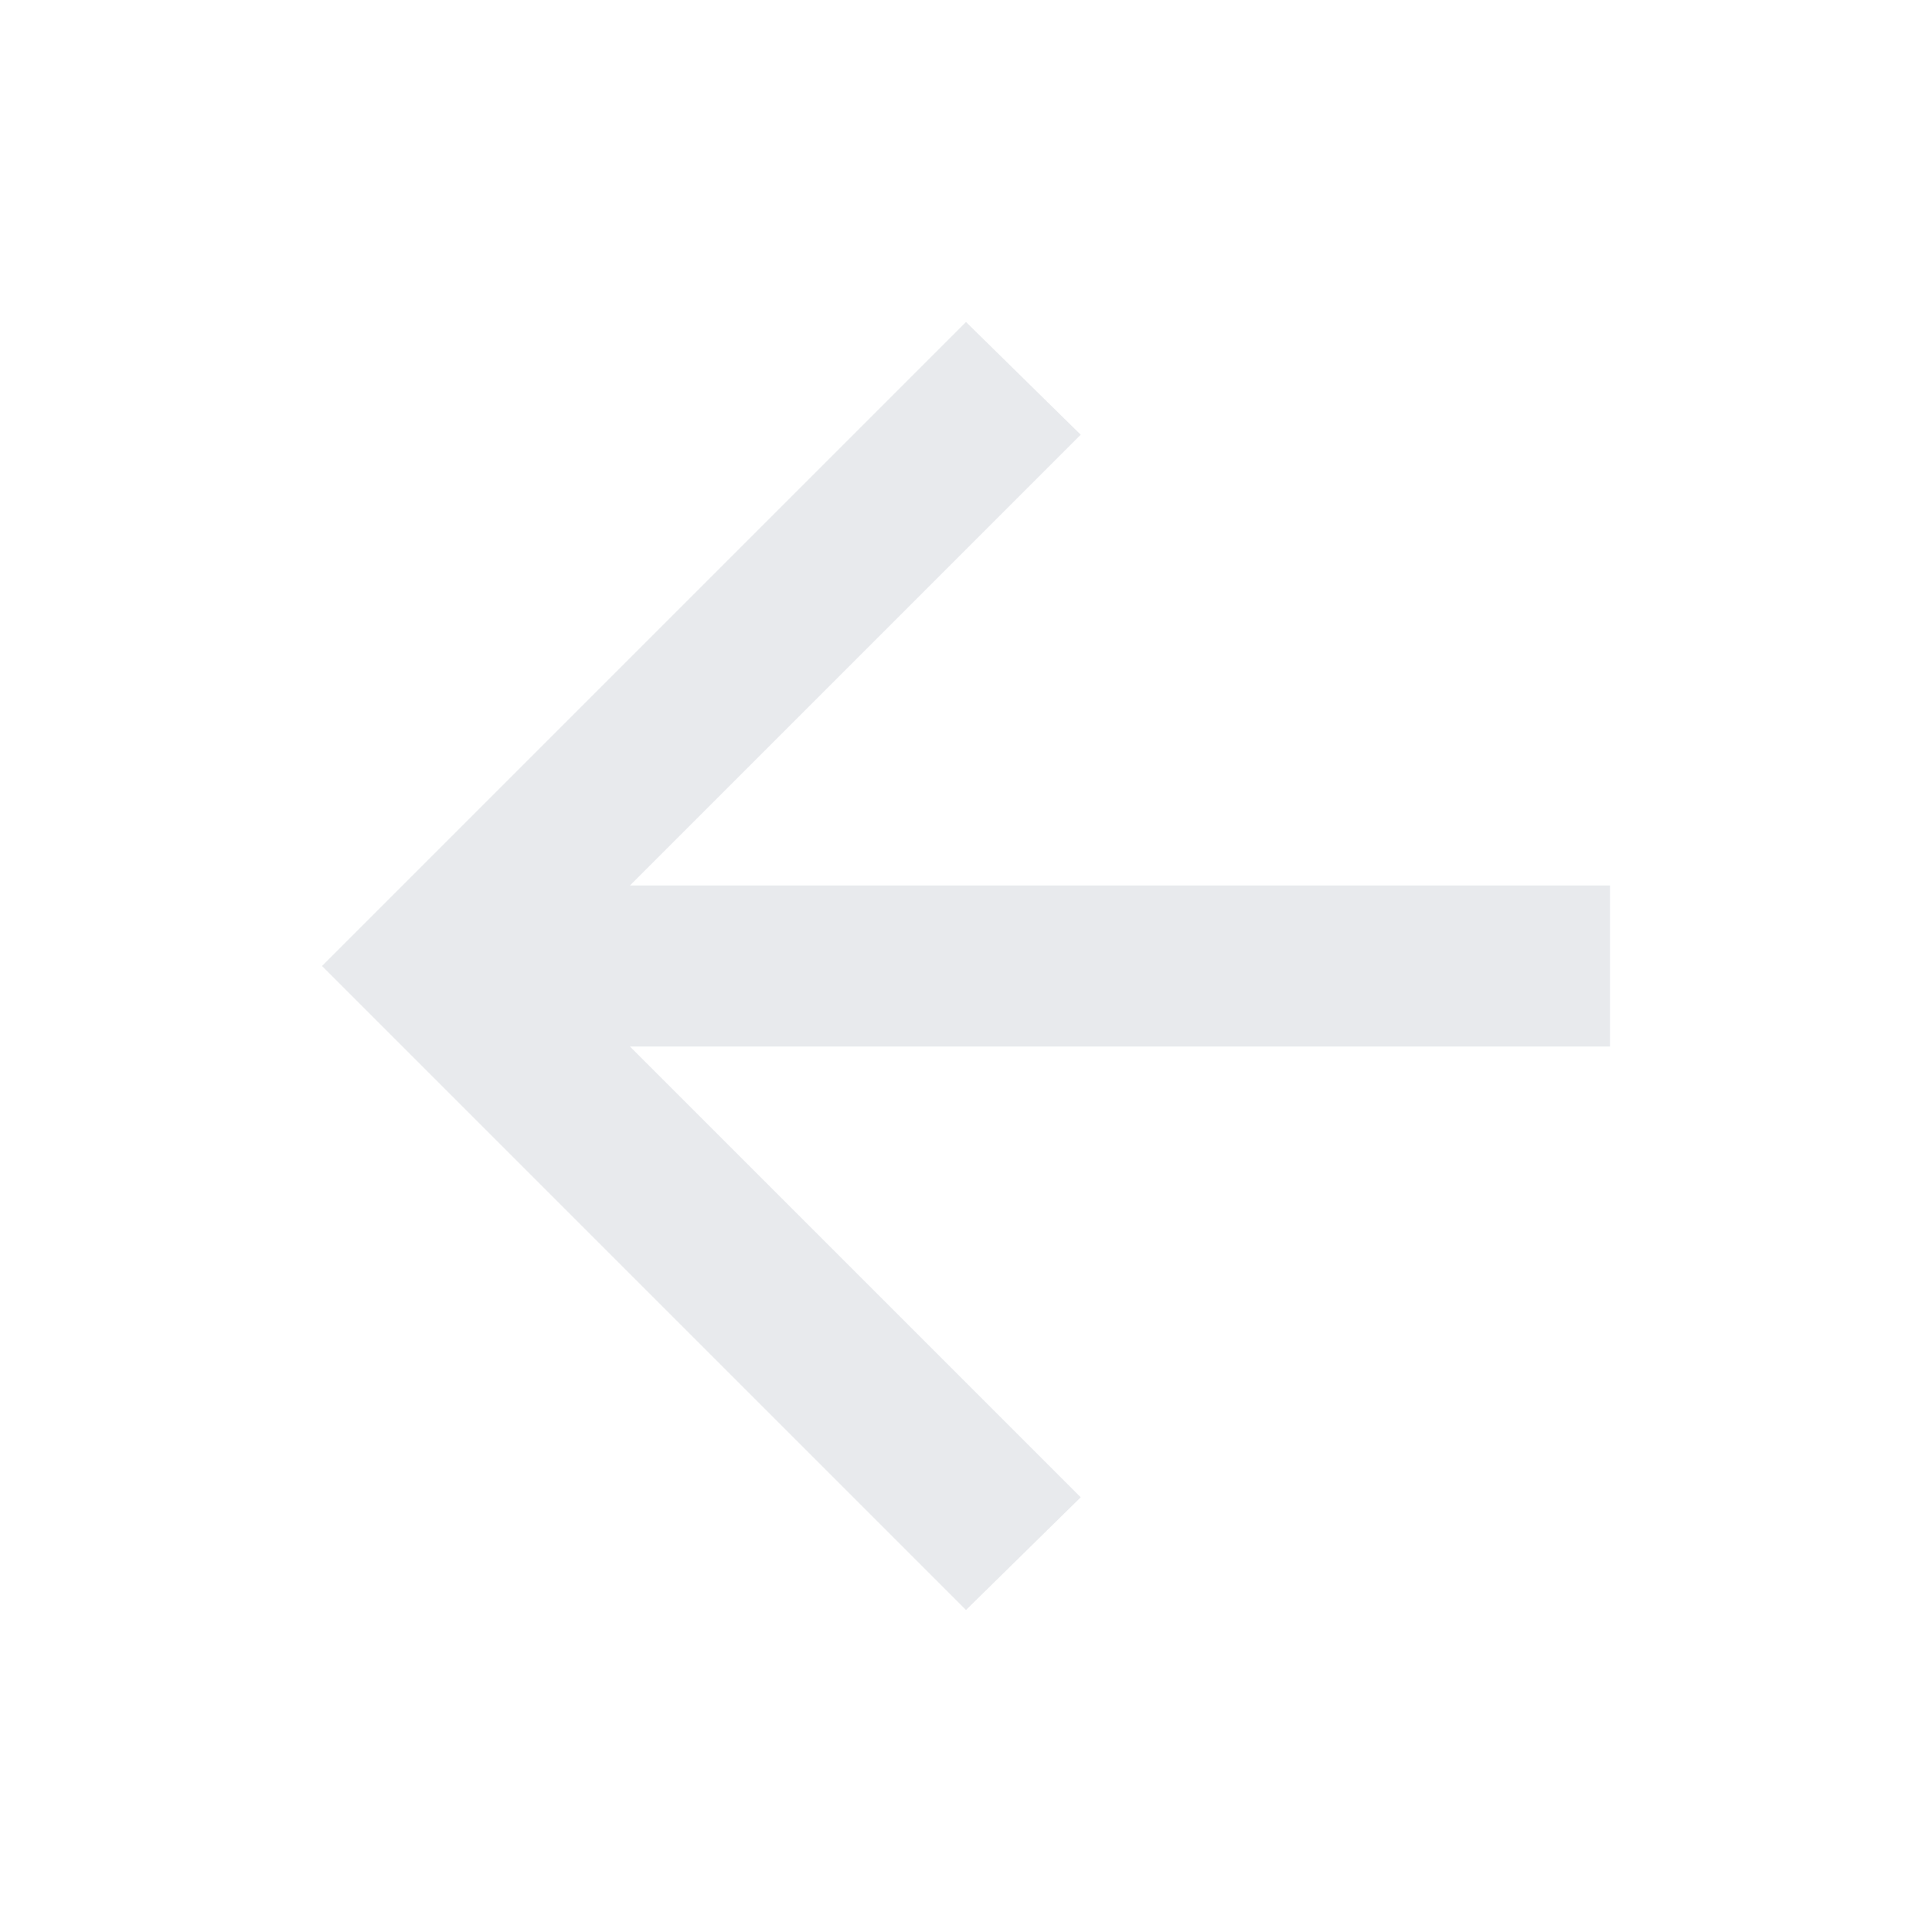
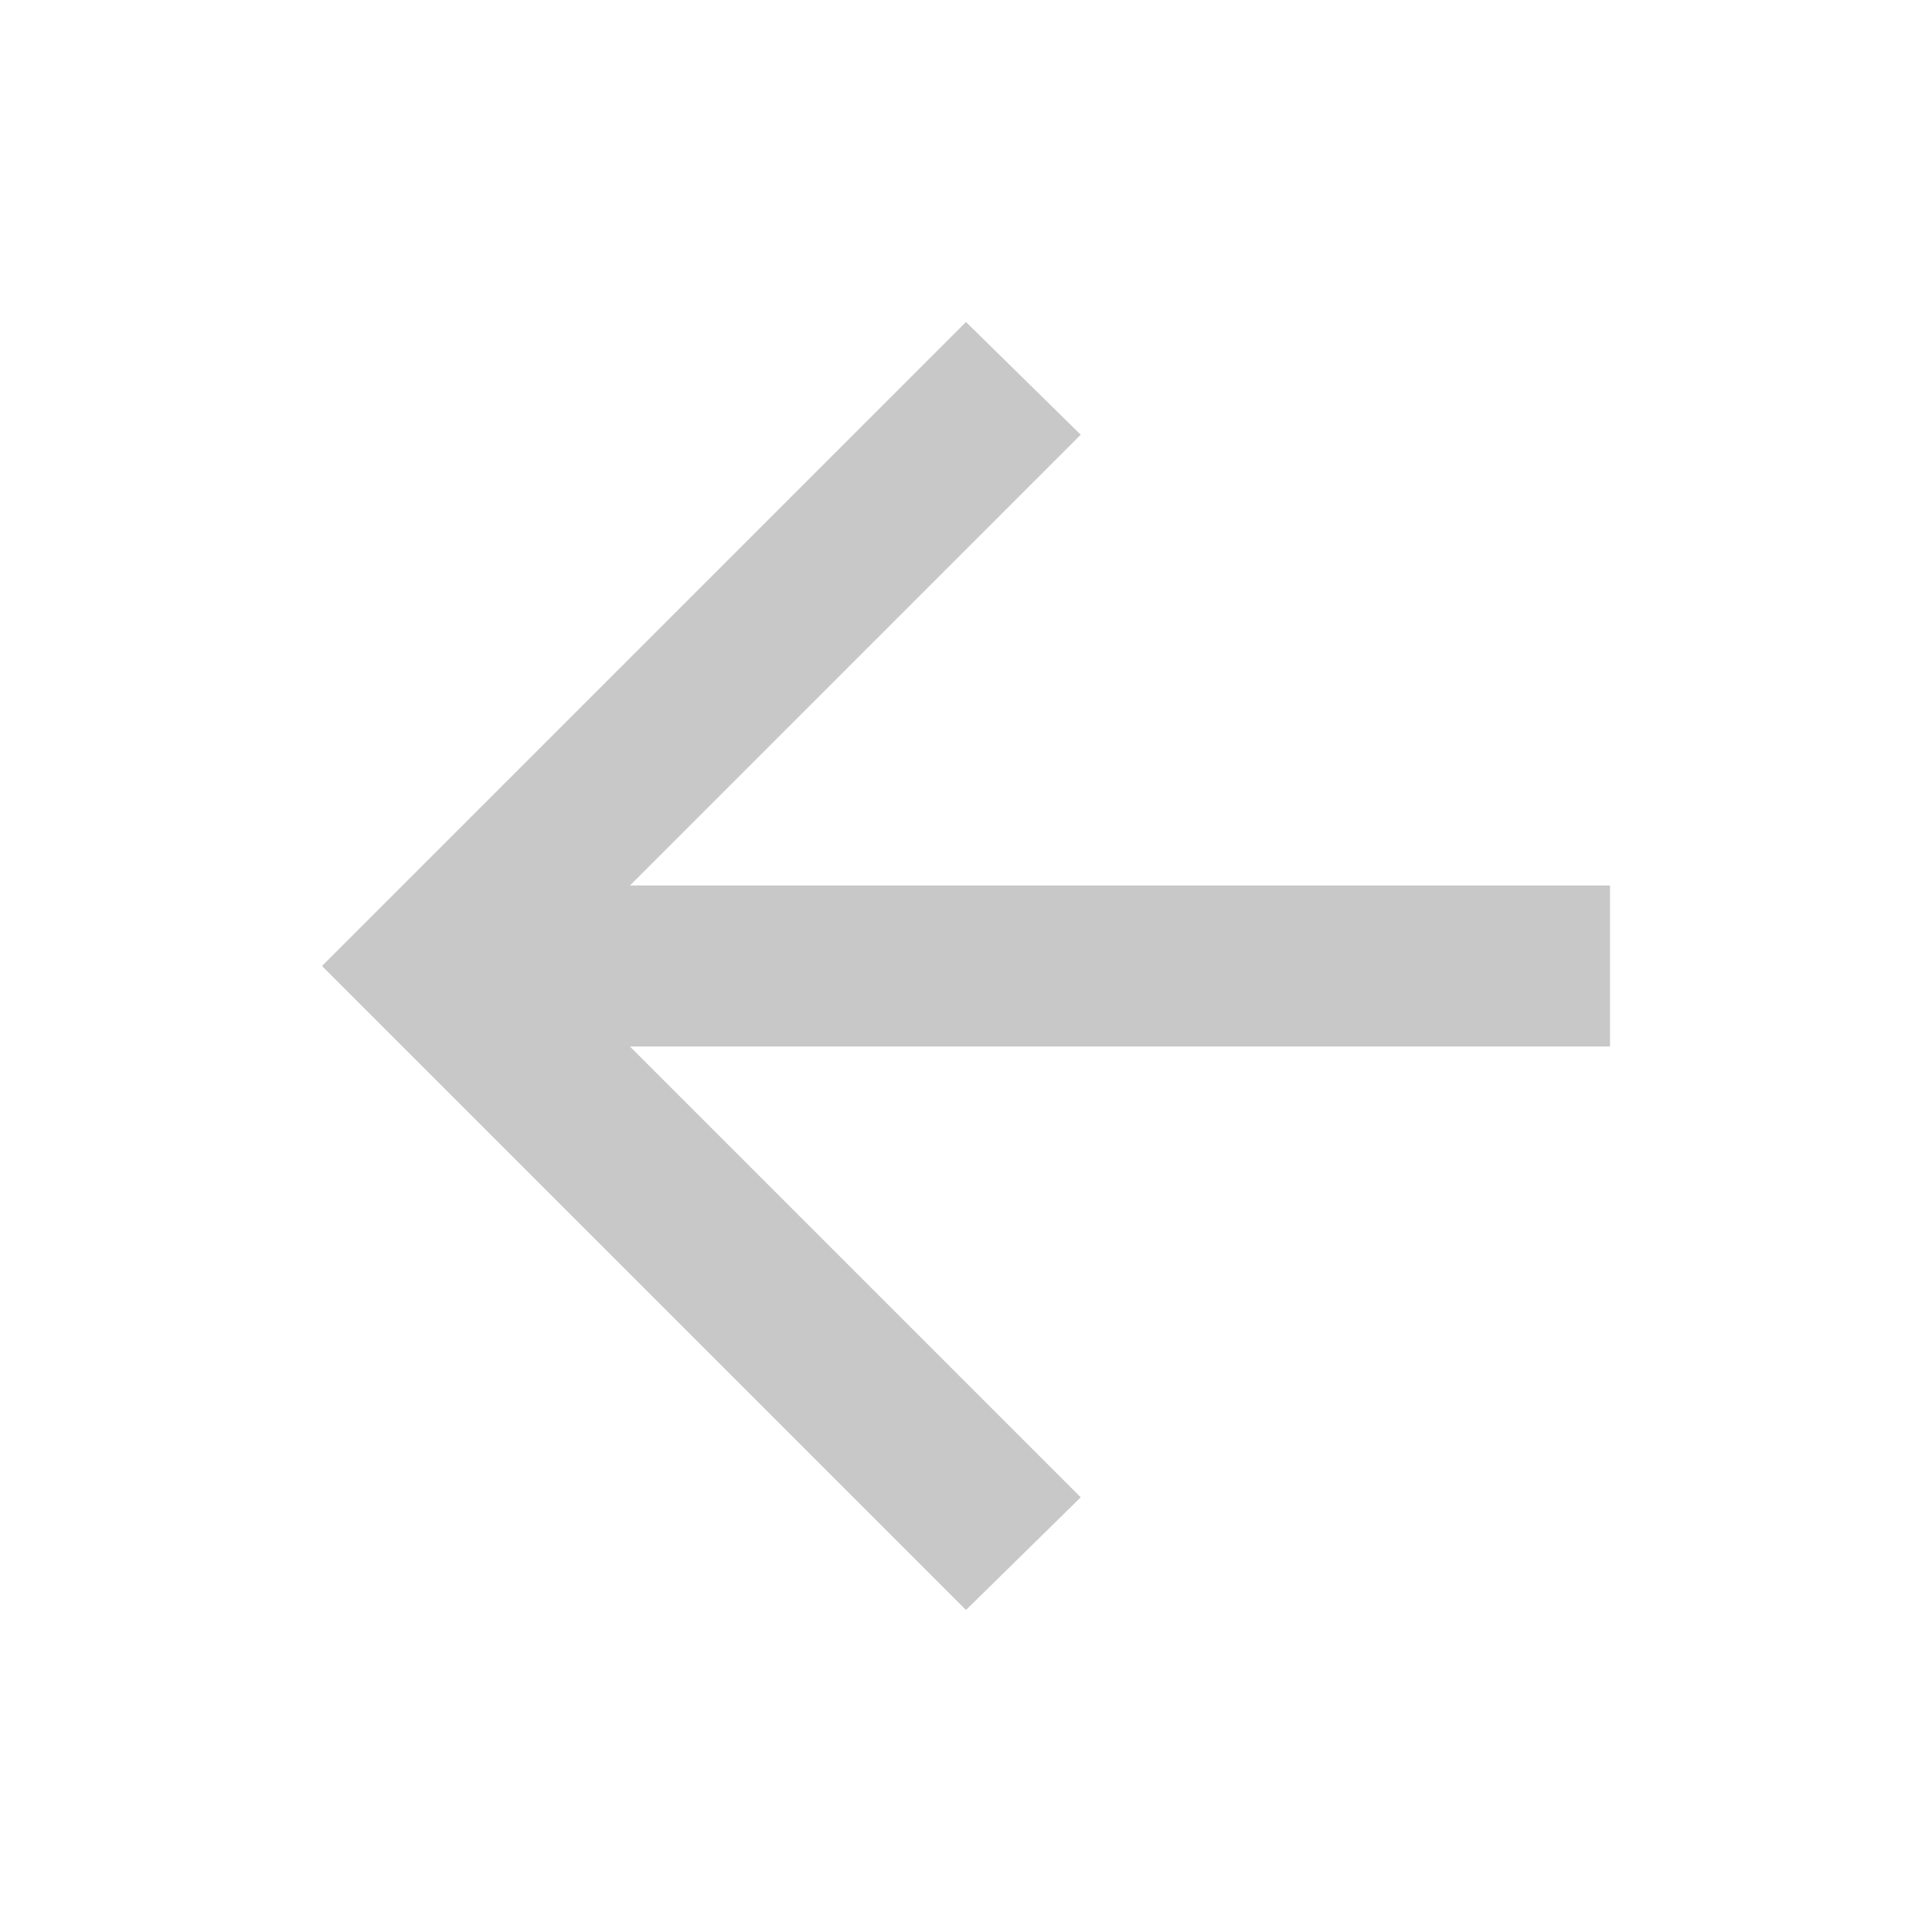
- <svg xmlns="http://www.w3.org/2000/svg" height="24px" viewBox="0 -960 960 960" width="24px" fill="#e8eaed">
+ <svg xmlns="http://www.w3.org/2000/svg" height="24px" viewBox="0 -960 960 960" width="24px" fill="#C8c8c8">
  <path d="m313-440 224 224-57 56-320-320 320-320 57 56-224 224h487v80H313Z" />
</svg>
